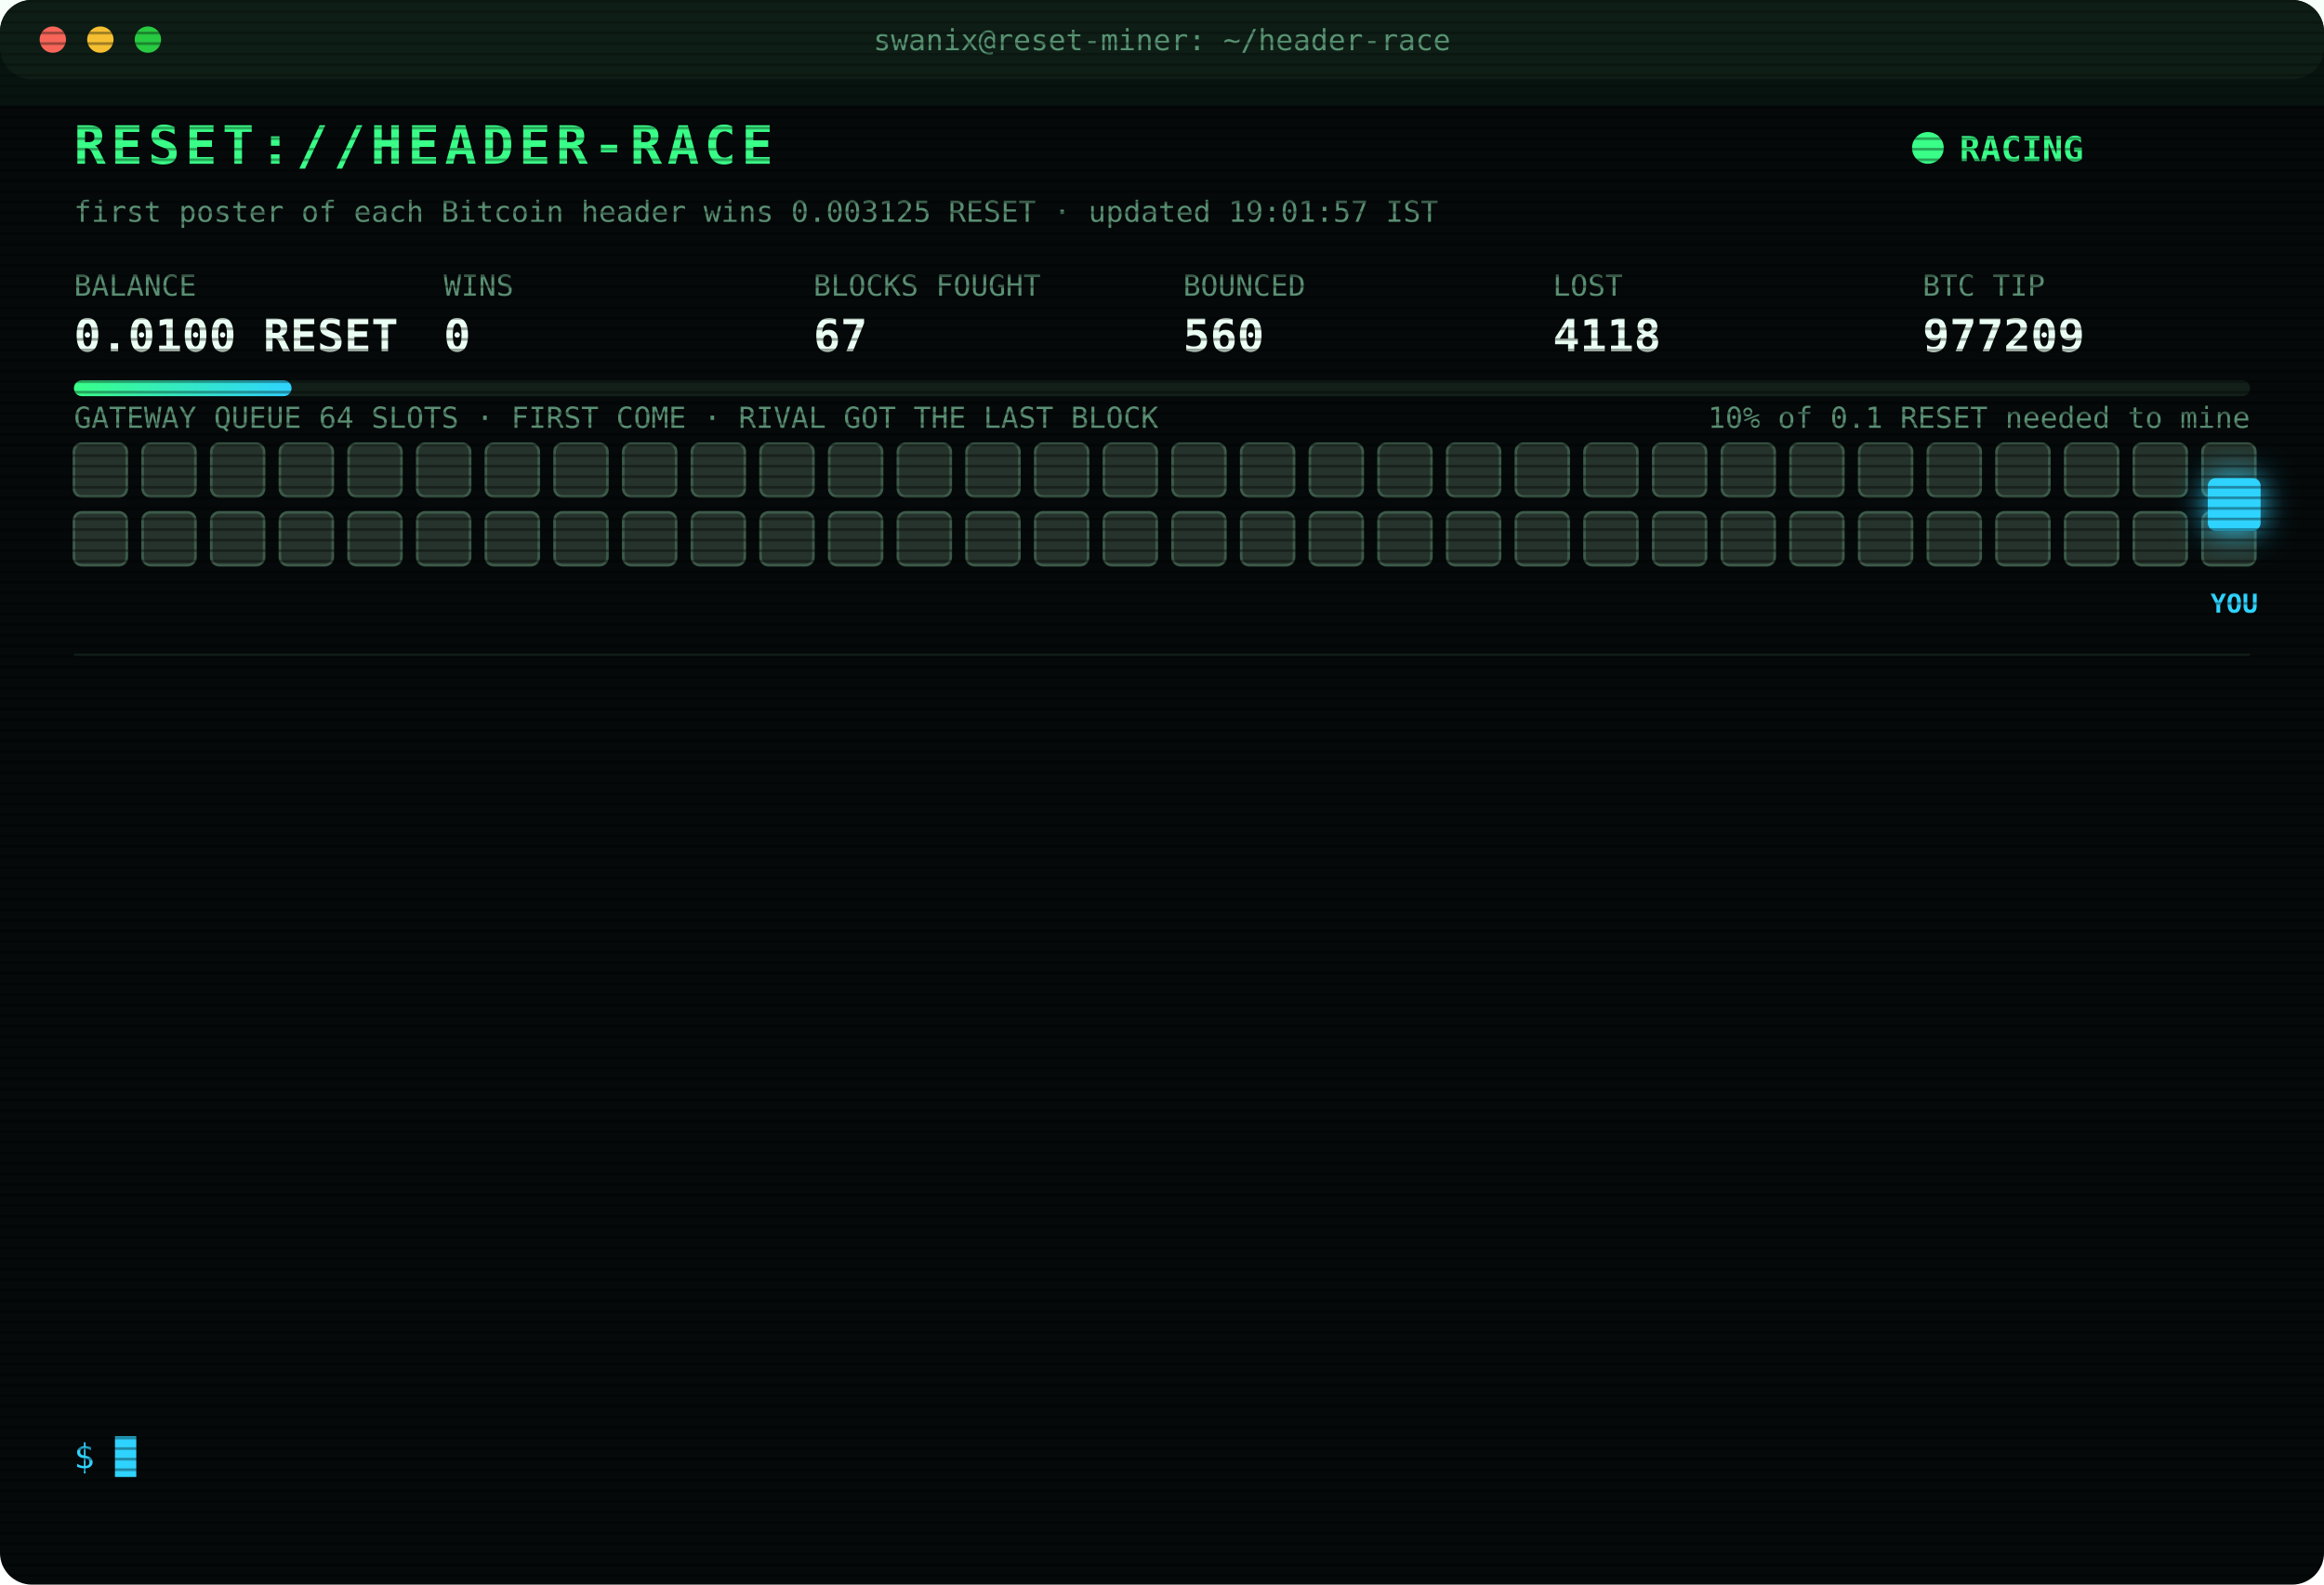
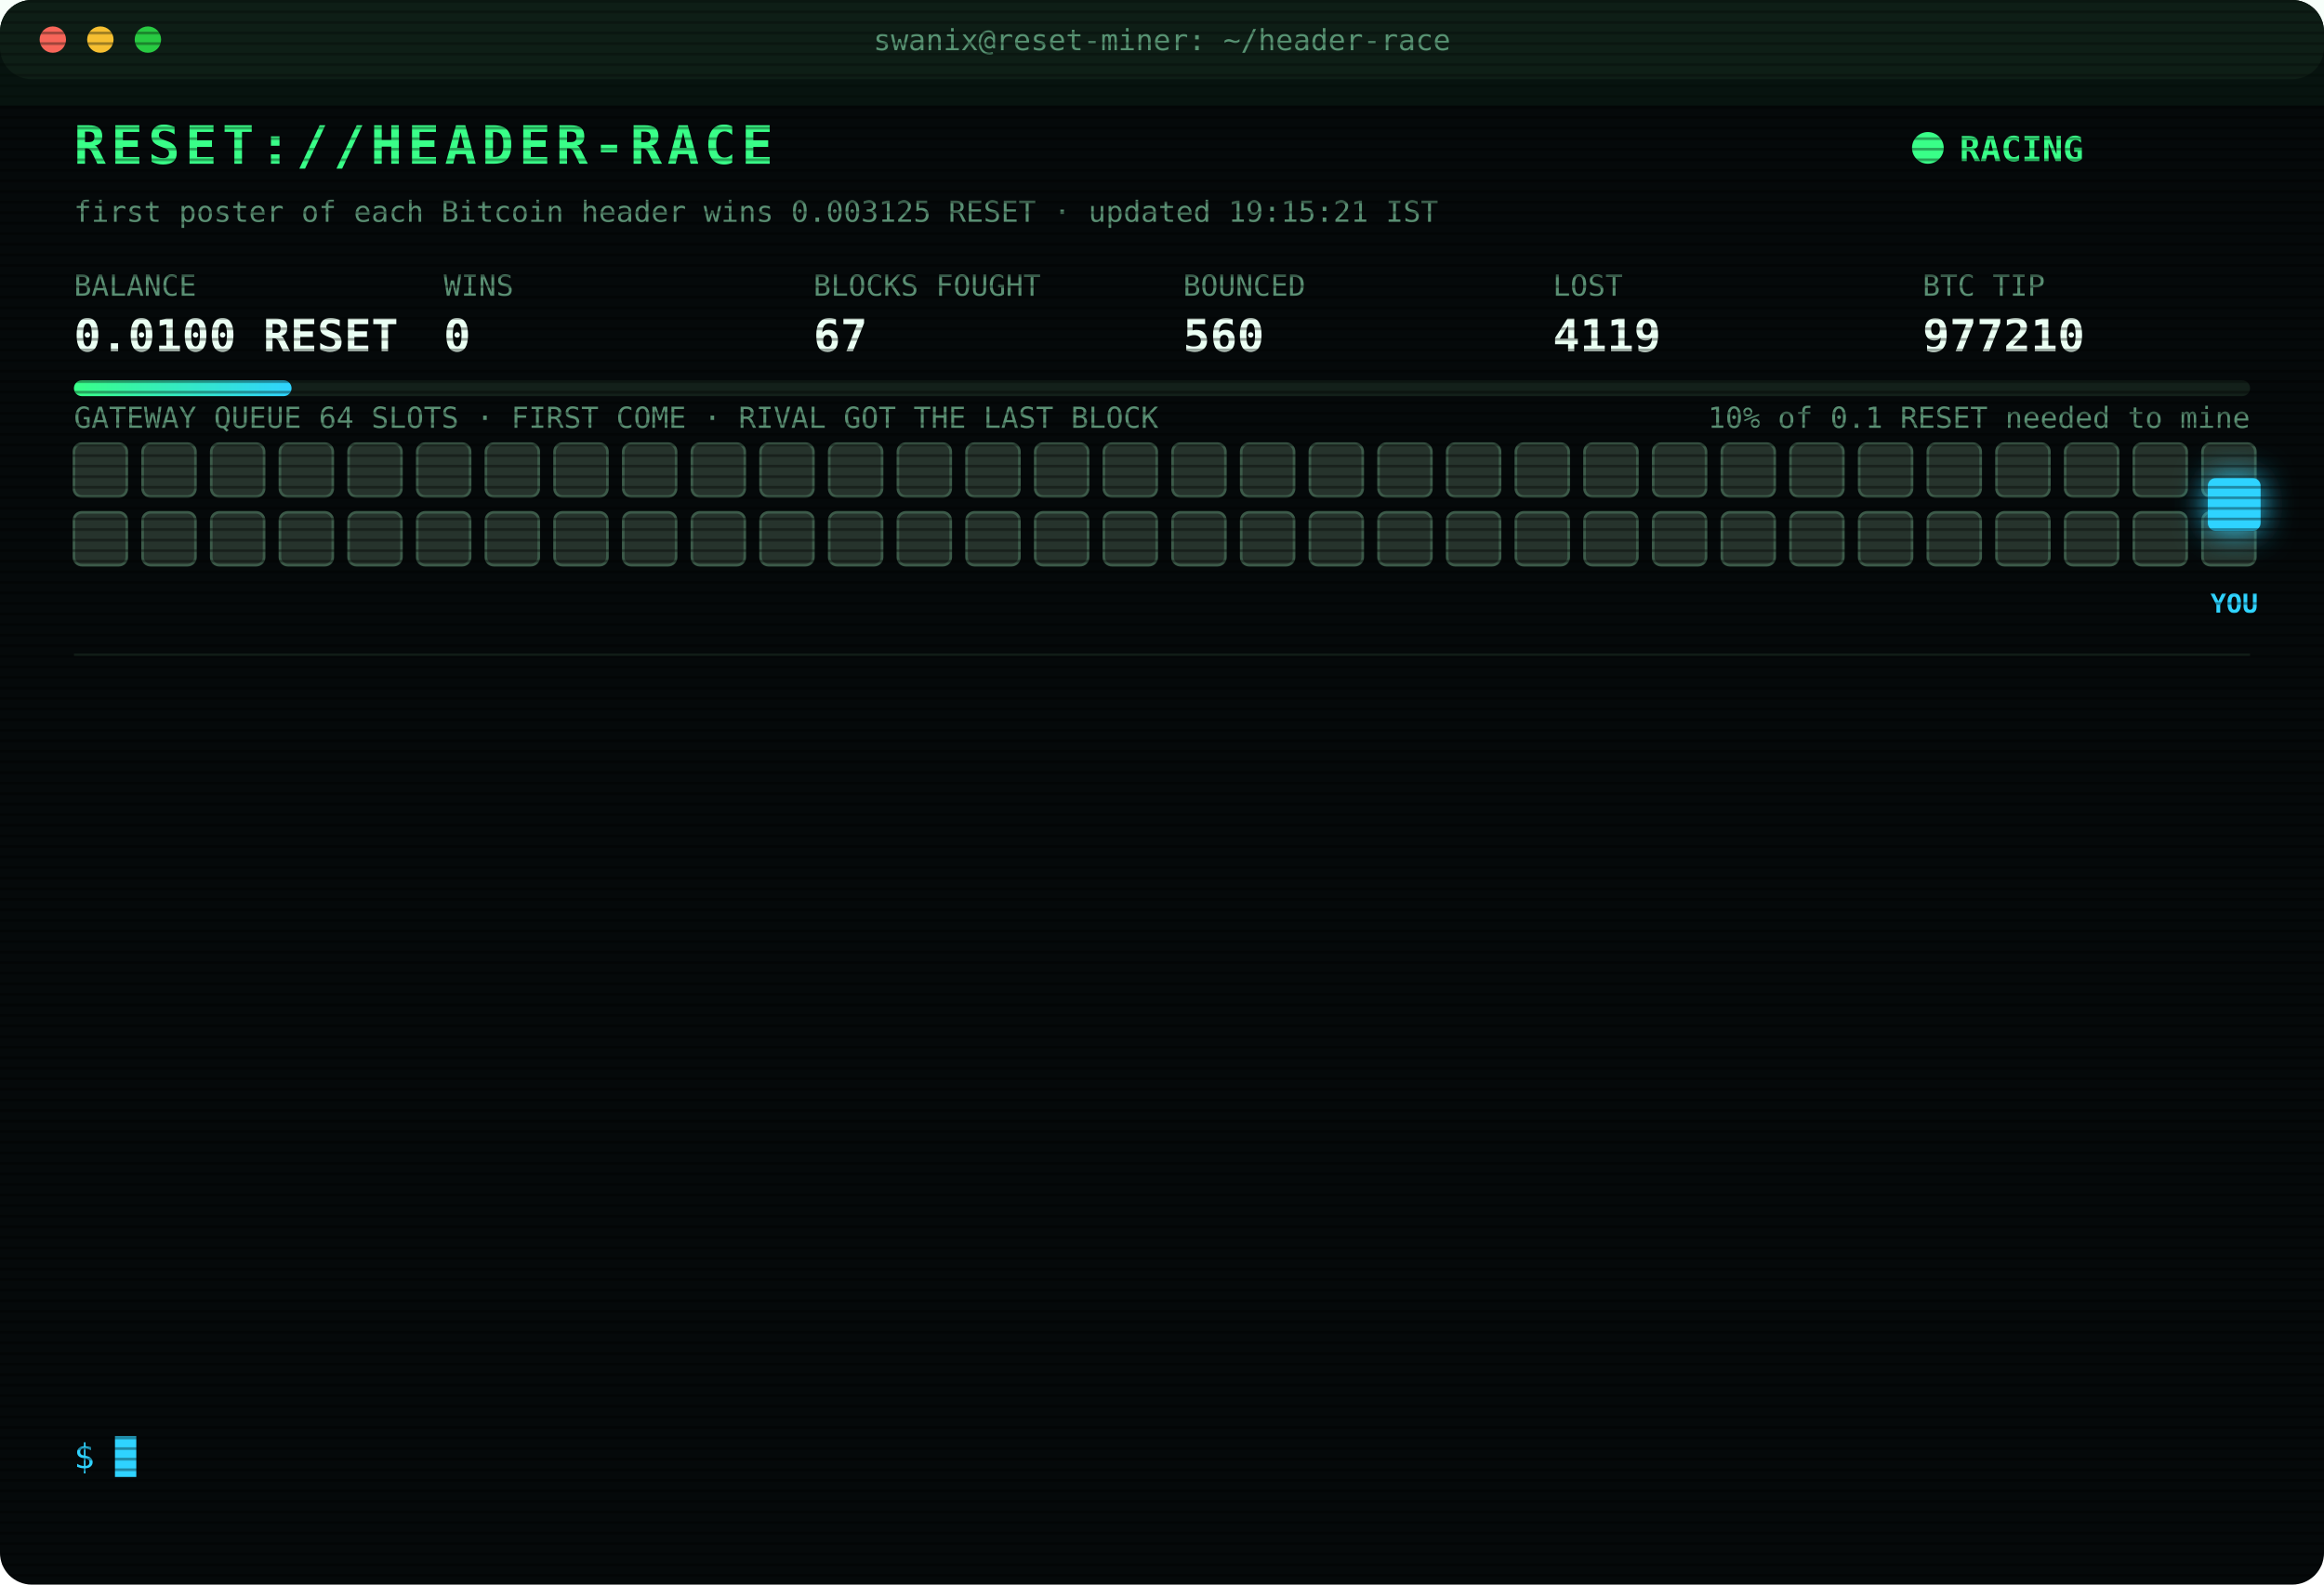
<svg xmlns="http://www.w3.org/2000/svg" width="880" height="600" viewBox="0 0 880 600" font-family="ui-monospace,SFMono-Regular,Menlo,Consolas,monospace">
  <style>
text{font-size:13px;fill:#7CFFB2}
.title{font-size:20px;font-weight:700;fill:#39FF88;letter-spacing:2px;animation:glitch 3s infinite steps(1)}
.sub{fill:#2fd3ff}.k{fill:#5a8f73;font-size:11px}.v{font-size:17px;font-weight:700;fill:#eafff3}
.ts{fill:#3f6b56}.boot{fill:#2fd3ff}.dim{fill:#5a8f73}.bad{fill:#ff4d6d}.warn{fill:#ffd23f}.mag{fill:#ff5cf0}.win{fill:#39FF88;font-weight:700}
.tag{font-size:10px;fill:#2fd3ff;font-weight:700}
.rival{fill:#26332c;stroke:#3c5a49;animation:jam 1.2s infinite alternate}
.idle{fill:#141c18;stroke:#22302a;animation:breathe 4s infinite}
.me{fill:#2fd3ff;filter:drop-shadow(0 0 6px #2fd3ff)}
.hover{animation:nudge 1.1s infinite ease-in-out}.bounce{animation:kick 1.4s infinite}
.ln{opacity:0;animation:in .4s forwards}
.cur{animation:blink 1s infinite steps(1)}
.scan{animation:scan 6s infinite linear}
.led{animation:blink 1.4s infinite}
@keyframes in{from{opacity:0;transform:translateX(-6px)}to{opacity:1;transform:none}}
@keyframes blink{50%{opacity:0}}
@keyframes jam{to{fill:#33463b}}
@keyframes breathe{50%{opacity:.4}}
@keyframes nudge{50%{transform:translateX(-10px)}}
@keyframes kick{0%,100%{transform:none}30%{transform:translateX(-14px)}55%{transform:translateX(10px) translateY(-6px)}}
@keyframes glitch{0%,92%{transform:none}93%{transform:translateX(2px);fill:#ff4d6d}95%{transform:translateX(-2px);fill:#2fd3ff}97%{transform:none}}
@keyframes scan{from{transform:translateY(-40px)}to{transform:translateY(600px)}}
</style>
  <defs>
    <pattern id="sl" width="4" height="4" patternUnits="userSpaceOnUse">
      <rect width="4" height="1" fill="#000" opacity=".35" />
    </pattern>
    <linearGradient id="bar">
      <stop offset="0" stop-color="#39FF88" />
      <stop offset="1" stop-color="#2fd3ff" />
    </linearGradient>
  </defs>
  <rect width="880" height="600" rx="12" fill="#05090a" />
  <rect width="880" height="30" rx="12" fill="#0d1512" />
  <circle cx="20" cy="15" r="5" fill="#ff5f57" />
  <circle cx="38" cy="15" r="5" fill="#febc2e" />
  <circle cx="56" cy="15" r="5" fill="#28c840" />
  <text x="440" y="19" text-anchor="middle" class="k">swanix@reset-miner: ~/header-race</text>
  <text x="28" y="62" class="title">RESET://HEADER-RACE</text>
  <circle class="led" cx="730" cy="56" r="6" fill="#39FF88" />
  <text x="742" y="61" class="win">RACING</text>
-   <text x="28" y="84" class="k">first poster of each Bitcoin header wins 0.003125 RESET · updated 19:01:57 IST</text>
+   <text x="28" y="84" class="k">first poster of each Bitcoin header wins 0.003125 RESET · updated 19:15:21 IST</text>
  <text x="28" y="112" class="k">BALANCE</text>
  <text x="28" y="133" class="v">0.0100 RESET</text>
  <text x="168" y="112" class="k">WINS</text>
  <text x="168" y="133" class="v">0</text>
  <text x="308" y="112" class="k">BLOCKS FOUGHT</text>
  <text x="308" y="133" class="v">67</text>
  <text x="448" y="112" class="k">BOUNCED</text>
  <text x="448" y="133" class="v">560</text>
  <text x="588" y="112" class="k">LOST</text>
-   <text x="588" y="133" class="v">4118</text>
+   <text x="588" y="133" class="v">4119</text>
  <text x="728" y="112" class="k">BTC TIP</text>
-   <text x="728" y="133" class="v">977209</text>
+   <text x="728" y="133" class="v">977210</text>
  <rect x="28" y="144" width="824" height="6" rx="3" fill="#13201a" />
  <rect x="28" y="144" width="82.4" height="6" rx="3" fill="url(#bar)" />
  <text x="852" y="162" text-anchor="end" class="k">10% of 0.1 RESET needed to mine</text>
  <text x="28" y="162" class="k">GATEWAY QUEUE 64 SLOTS · FIRST COME · RIVAL GOT THE LAST BLOCK</text>
  <rect class="rival" x="28" y="168" width="20" height="20" rx="3" style="animation-delay:0.00s" />
  <rect class="rival" x="54" y="168" width="20" height="20" rx="3" style="animation-delay:0.05s" />
  <rect class="rival" x="80" y="168" width="20" height="20" rx="3" style="animation-delay:0.10s" />
  <rect class="rival" x="106" y="168" width="20" height="20" rx="3" style="animation-delay:0.15s" />
  <rect class="rival" x="132" y="168" width="20" height="20" rx="3" style="animation-delay:0.20s" />
  <rect class="rival" x="158" y="168" width="20" height="20" rx="3" style="animation-delay:0.25s" />
  <rect class="rival" x="184" y="168" width="20" height="20" rx="3" style="animation-delay:0.30s" />
  <rect class="rival" x="210" y="168" width="20" height="20" rx="3" style="animation-delay:0.35s" />
  <rect class="rival" x="236" y="168" width="20" height="20" rx="3" style="animation-delay:0.40s" />
  <rect class="rival" x="262" y="168" width="20" height="20" rx="3" style="animation-delay:0.45s" />
  <rect class="rival" x="288" y="168" width="20" height="20" rx="3" style="animation-delay:0.50s" />
  <rect class="rival" x="314" y="168" width="20" height="20" rx="3" style="animation-delay:0.55s" />
  <rect class="rival" x="340" y="168" width="20" height="20" rx="3" style="animation-delay:0.60s" />
  <rect class="rival" x="366" y="168" width="20" height="20" rx="3" style="animation-delay:0.65s" />
  <rect class="rival" x="392" y="168" width="20" height="20" rx="3" style="animation-delay:0.70s" />
  <rect class="rival" x="418" y="168" width="20" height="20" rx="3" style="animation-delay:0.75s" />
  <rect class="rival" x="444" y="168" width="20" height="20" rx="3" style="animation-delay:0.80s" />
  <rect class="rival" x="470" y="168" width="20" height="20" rx="3" style="animation-delay:0.85s" />
  <rect class="rival" x="496" y="168" width="20" height="20" rx="3" style="animation-delay:0.90s" />
  <rect class="rival" x="522" y="168" width="20" height="20" rx="3" style="animation-delay:0.95s" />
  <rect class="rival" x="548" y="168" width="20" height="20" rx="3" style="animation-delay:1.00s" />
  <rect class="rival" x="574" y="168" width="20" height="20" rx="3" style="animation-delay:1.05s" />
  <rect class="rival" x="600" y="168" width="20" height="20" rx="3" style="animation-delay:1.10s" />
  <rect class="rival" x="626" y="168" width="20" height="20" rx="3" style="animation-delay:1.15s" />
  <rect class="rival" x="652" y="168" width="20" height="20" rx="3" style="animation-delay:1.20s" />
  <rect class="rival" x="678" y="168" width="20" height="20" rx="3" style="animation-delay:1.25s" />
  <rect class="rival" x="704" y="168" width="20" height="20" rx="3" style="animation-delay:1.30s" />
  <rect class="rival" x="730" y="168" width="20" height="20" rx="3" style="animation-delay:1.35s" />
  <rect class="rival" x="756" y="168" width="20" height="20" rx="3" style="animation-delay:1.40s" />
  <rect class="rival" x="782" y="168" width="20" height="20" rx="3" style="animation-delay:1.45s" />
  <rect class="rival" x="808" y="168" width="20" height="20" rx="3" style="animation-delay:1.50s" />
  <rect class="rival" x="834" y="168" width="20" height="20" rx="3" style="animation-delay:1.55s" />
  <rect class="rival" x="28" y="194" width="20" height="20" rx="3" style="animation-delay:1.60s" />
  <rect class="rival" x="54" y="194" width="20" height="20" rx="3" style="animation-delay:1.65s" />
  <rect class="rival" x="80" y="194" width="20" height="20" rx="3" style="animation-delay:1.70s" />
  <rect class="rival" x="106" y="194" width="20" height="20" rx="3" style="animation-delay:1.75s" />
  <rect class="rival" x="132" y="194" width="20" height="20" rx="3" style="animation-delay:1.80s" />
  <rect class="rival" x="158" y="194" width="20" height="20" rx="3" style="animation-delay:1.85s" />
  <rect class="rival" x="184" y="194" width="20" height="20" rx="3" style="animation-delay:1.90s" />
  <rect class="rival" x="210" y="194" width="20" height="20" rx="3" style="animation-delay:1.95s" />
  <rect class="rival" x="236" y="194" width="20" height="20" rx="3" style="animation-delay:2.00s" />
  <rect class="rival" x="262" y="194" width="20" height="20" rx="3" style="animation-delay:2.05s" />
  <rect class="rival" x="288" y="194" width="20" height="20" rx="3" style="animation-delay:2.10s" />
  <rect class="rival" x="314" y="194" width="20" height="20" rx="3" style="animation-delay:2.15s" />
  <rect class="rival" x="340" y="194" width="20" height="20" rx="3" style="animation-delay:2.20s" />
  <rect class="rival" x="366" y="194" width="20" height="20" rx="3" style="animation-delay:2.25s" />
  <rect class="rival" x="392" y="194" width="20" height="20" rx="3" style="animation-delay:2.30s" />
  <rect class="rival" x="418" y="194" width="20" height="20" rx="3" style="animation-delay:2.35s" />
  <rect class="rival" x="444" y="194" width="20" height="20" rx="3" style="animation-delay:2.40s" />
  <rect class="rival" x="470" y="194" width="20" height="20" rx="3" style="animation-delay:2.45s" />
  <rect class="rival" x="496" y="194" width="20" height="20" rx="3" style="animation-delay:2.50s" />
  <rect class="rival" x="522" y="194" width="20" height="20" rx="3" style="animation-delay:2.55s" />
  <rect class="rival" x="548" y="194" width="20" height="20" rx="3" style="animation-delay:2.60s" />
  <rect class="rival" x="574" y="194" width="20" height="20" rx="3" style="animation-delay:2.65s" />
  <rect class="rival" x="600" y="194" width="20" height="20" rx="3" style="animation-delay:2.70s" />
  <rect class="rival" x="626" y="194" width="20" height="20" rx="3" style="animation-delay:2.75s" />
  <rect class="rival" x="652" y="194" width="20" height="20" rx="3" style="animation-delay:2.80s" />
  <rect class="rival" x="678" y="194" width="20" height="20" rx="3" style="animation-delay:2.85s" />
  <rect class="rival" x="704" y="194" width="20" height="20" rx="3" style="animation-delay:2.90s" />
  <rect class="rival" x="730" y="194" width="20" height="20" rx="3" style="animation-delay:2.95s" />
  <rect class="rival" x="756" y="194" width="20" height="20" rx="3" style="animation-delay:3.00s" />
  <rect class="rival" x="782" y="194" width="20" height="20" rx="3" style="animation-delay:3.05s" />
  <rect class="rival" x="808" y="194" width="20" height="20" rx="3" style="animation-delay:3.10s" />
  <rect class="rival" x="834" y="194" width="20" height="20" rx="3" style="animation-delay:3.15s" />
  <g class="hover">
    <rect class="me" x="836" y="181" width="20" height="20" rx="3" />
    <text class="tag" x="846" y="232" text-anchor="middle">YOU</text>
  </g>
  <line x1="28" x2="852" y1="248" y2="248" stroke="#13201a" />
  <g class="ln" style="animation-delay:0.40s">
-     <text x="28" y="270" class="ts">17:31:52</text>
-     <text x="104" y="270" class="bad">[LOST] #977199 taken by a rival miner</text>
+     <text x="28" y="270" class="ts">17:42:15</text>
+     <text x="104" y="270" class="bad">[LOST] #977200 taken by a rival miner</text>
  </g>
  <g class="ln" style="animation-delay:0.65s">
-     <text x="28" y="292" class="ts">17:42:15</text>
-     <text x="104" y="292" class="bad">[LOST] #977200 taken by a rival miner</text>
+     <text x="28" y="292" class="ts">17:52:30</text>
+     <text x="104" y="292" class="bad">[LOST] #977201 taken by a rival miner</text>
  </g>
  <g class="ln" style="animation-delay:0.90s">
-     <text x="28" y="314" class="ts">17:52:30</text>
-     <text x="104" y="314" class="bad">[LOST] #977201 taken by a rival miner</text>
+     <text x="28" y="314" class="ts">18:04:25</text>
+     <text x="104" y="314" class="bad">[LOST] #977202 taken by a rival miner</text>
  </g>
  <g class="ln" style="animation-delay:1.15s">
-     <text x="28" y="336" class="ts">18:04:25</text>
-     <text x="104" y="336" class="bad">[LOST] #977202 taken by a rival miner</text>
+     <text x="28" y="336" class="ts">18:04:48</text>
+     <text x="104" y="336" class="bad">[LOST] #977203 taken by a rival miner</text>
  </g>
  <g class="ln" style="animation-delay:1.40s">
-     <text x="28" y="358" class="ts">18:04:48</text>
-     <text x="104" y="358" class="bad">[LOST] #977203 taken by a rival miner</text>
+     <text x="28" y="358" class="ts">18:31:56</text>
+     <text x="104" y="358" class="bad">[LOST] #977204 taken by a rival miner</text>
  </g>
  <g class="ln" style="animation-delay:1.65s">
-     <text x="28" y="380" class="ts">18:31:56</text>
-     <text x="104" y="380" class="bad">[LOST] #977204 taken by a rival miner</text>
+     <text x="28" y="380" class="ts">18:33:17</text>
+     <text x="104" y="380" class="bad">[LOST] #977205 taken by a rival miner</text>
  </g>
  <g class="ln" style="animation-delay:1.90s">
-     <text x="28" y="402" class="ts">18:33:17</text>
-     <text x="104" y="402" class="bad">[LOST] #977205 taken by a rival miner</text>
+     <text x="28" y="402" class="ts">18:38:25</text>
+     <text x="104" y="402" class="bad">[LOST] #977206 taken by a rival miner</text>
  </g>
  <g class="ln" style="animation-delay:2.15s">
-     <text x="28" y="424" class="ts">18:38:25</text>
-     <text x="104" y="424" class="bad">[LOST] #977206 taken by a rival miner</text>
+     <text x="28" y="424" class="ts">18:42:40</text>
+     <text x="104" y="424" class="bad">[LOST] #977207 taken by a rival miner</text>
  </g>
  <g class="ln" style="animation-delay:2.40s">
-     <text x="28" y="446" class="ts">18:42:40</text>
-     <text x="104" y="446" class="bad">[LOST] #977207 taken by a rival miner</text>
+     <text x="28" y="446" class="ts">18:42:45</text>
+     <text x="104" y="446" class="bad">[GATEWAY DOWN] no response · 1694ms</text>
  </g>
  <g class="ln" style="animation-delay:2.65s">
    <text x="28" y="468" class="ts">18:42:45</text>
-     <text x="104" y="468" class="bad">[GATEWAY DOWN] no response · 1694ms</text>
+     <text x="104" y="468" class="bad">[REJECTED] #977208 The network already has these headers.</text>
  </g>
  <g class="ln" style="animation-delay:2.90s">
-     <text x="28" y="490" class="ts">18:42:45</text>
-     <text x="104" y="490" class="bad">[REJECTED] #977208 The network already has these headers.</text>
+     <text x="28" y="490" class="ts">18:42:47</text>
+     <text x="104" y="490" class="bad">[LOST] #977208 taken by a rival miner</text>
  </g>
  <g class="ln" style="animation-delay:3.15s">
-     <text x="28" y="512" class="ts">18:42:47</text>
-     <text x="104" y="512" class="bad">[LOST] #977208 taken by a rival miner</text>
+     <text x="28" y="512" class="ts">19:01:57</text>
+     <text x="104" y="512" class="bad">[LOST] #977209 taken by a rival miner</text>
  </g>
  <g class="ln" style="animation-delay:3.40s">
-     <text x="28" y="534" class="ts">19:01:57</text>
-     <text x="104" y="534" class="bad">[LOST] #977209 taken by a rival miner</text>
+     <text x="28" y="534" class="ts">19:15:21</text>
+     <text x="104" y="534" class="bad">[LOST] #977210 taken by a rival miner</text>
  </g>
  <text x="28" y="556" class="sub">$ <tspan class="cur">█</tspan>
  </text>
  <rect width="880" height="600" rx="12" fill="url(#sl)" pointer-events="none" />
  <rect class="scan" width="880" height="40" fill="#39FF88" opacity=".04" />
</svg>
